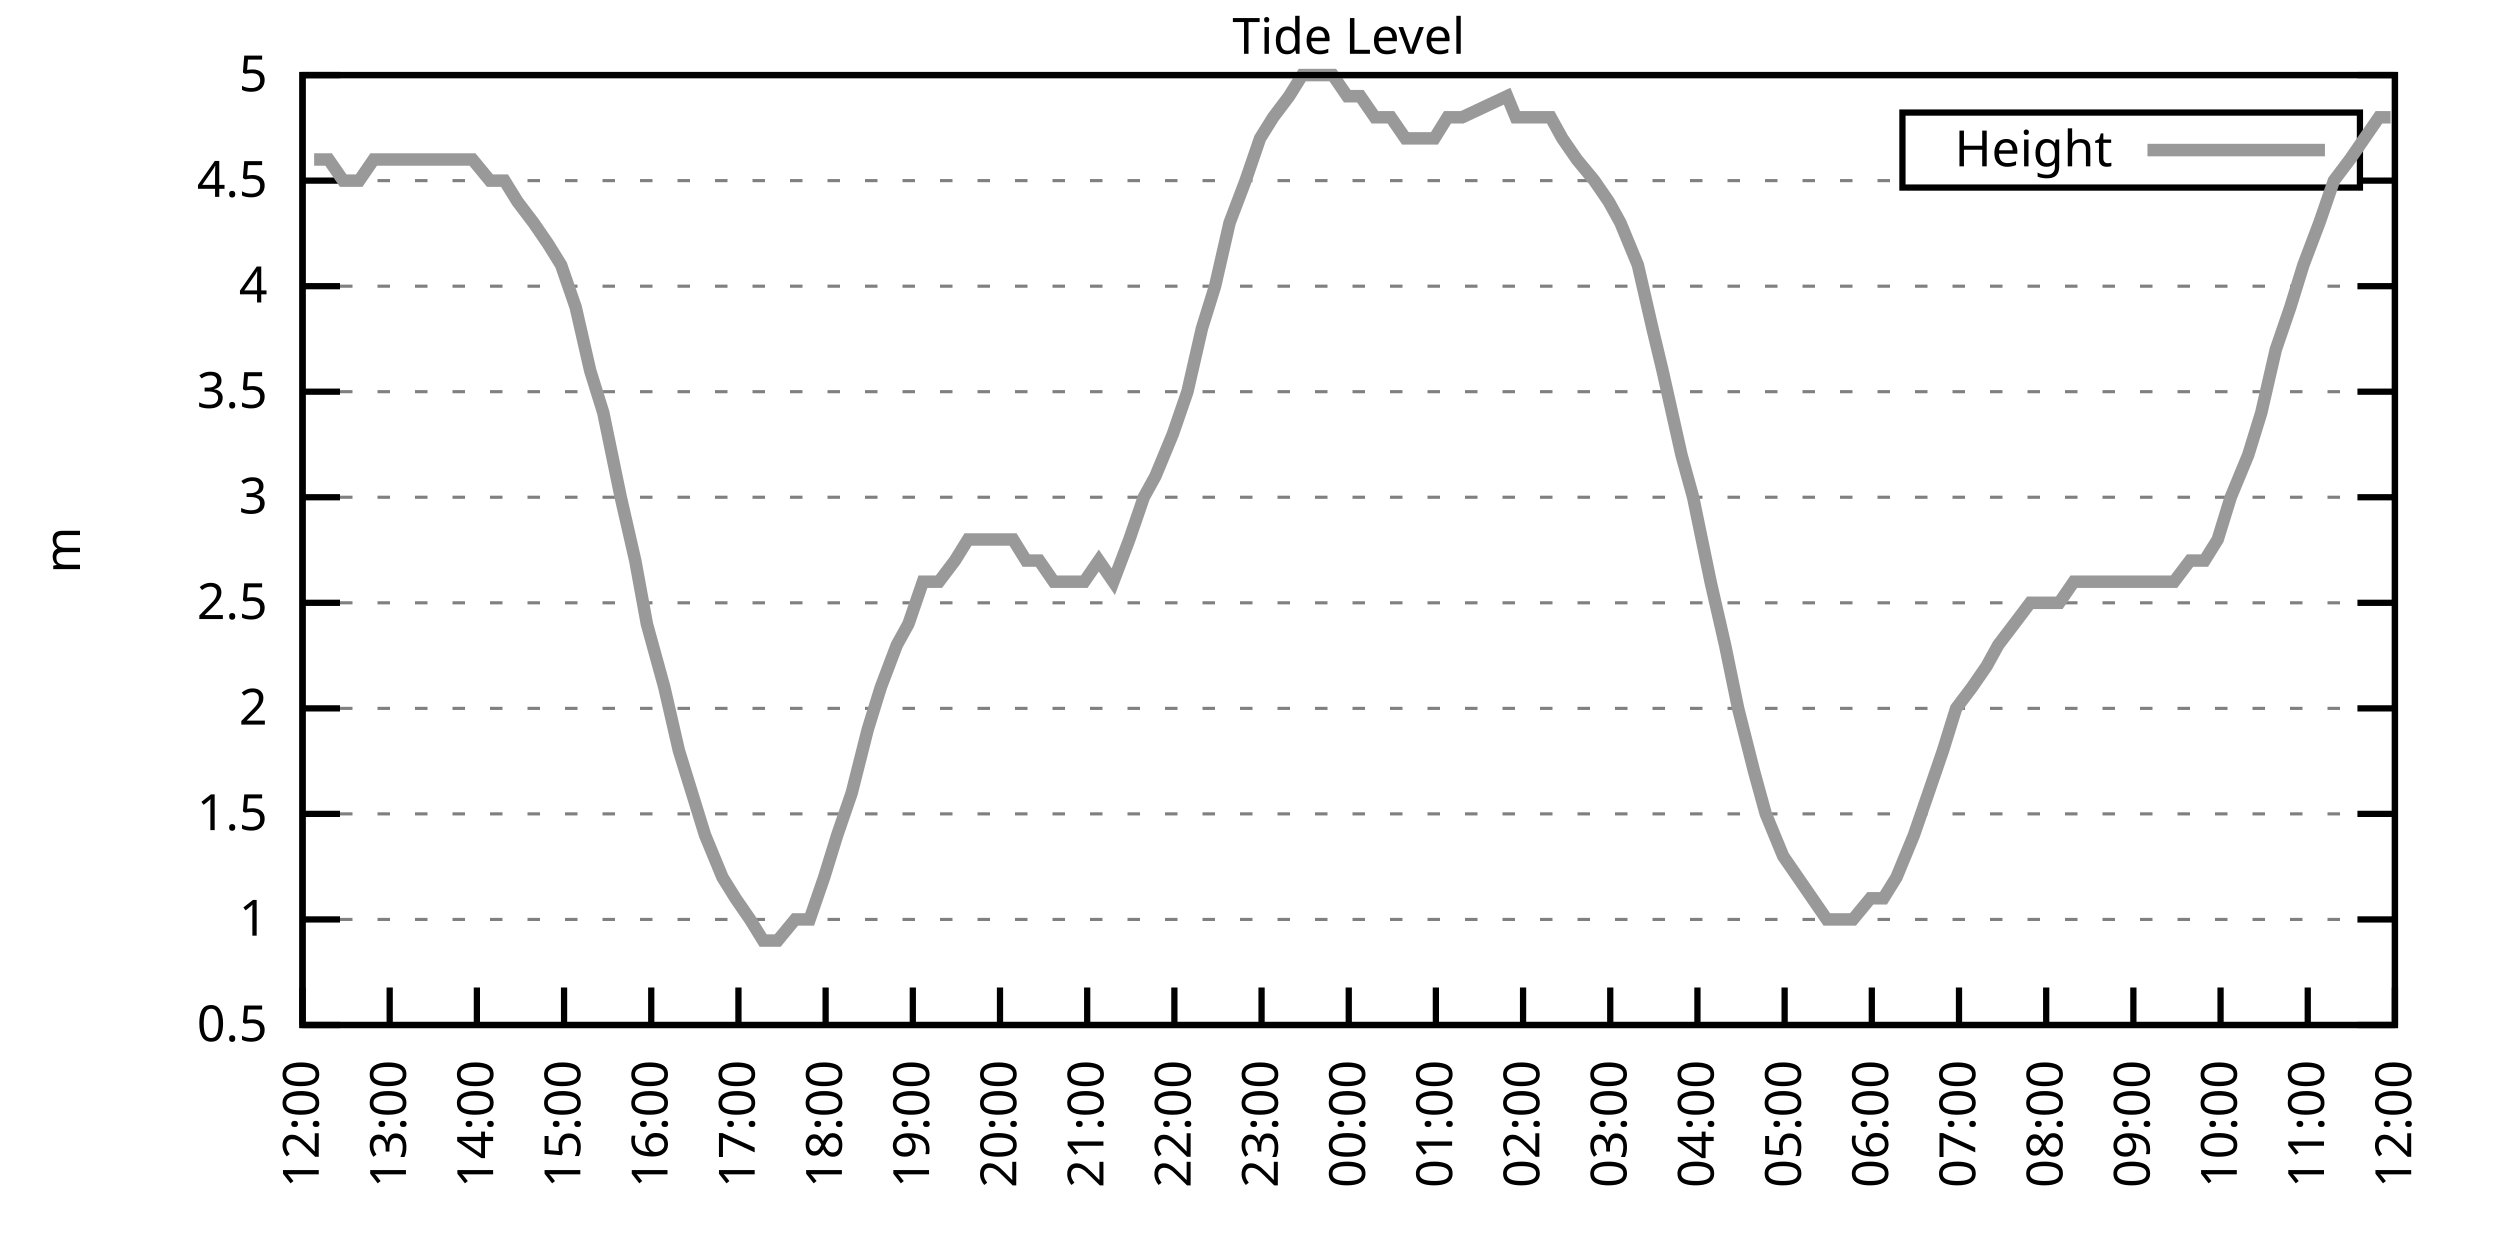
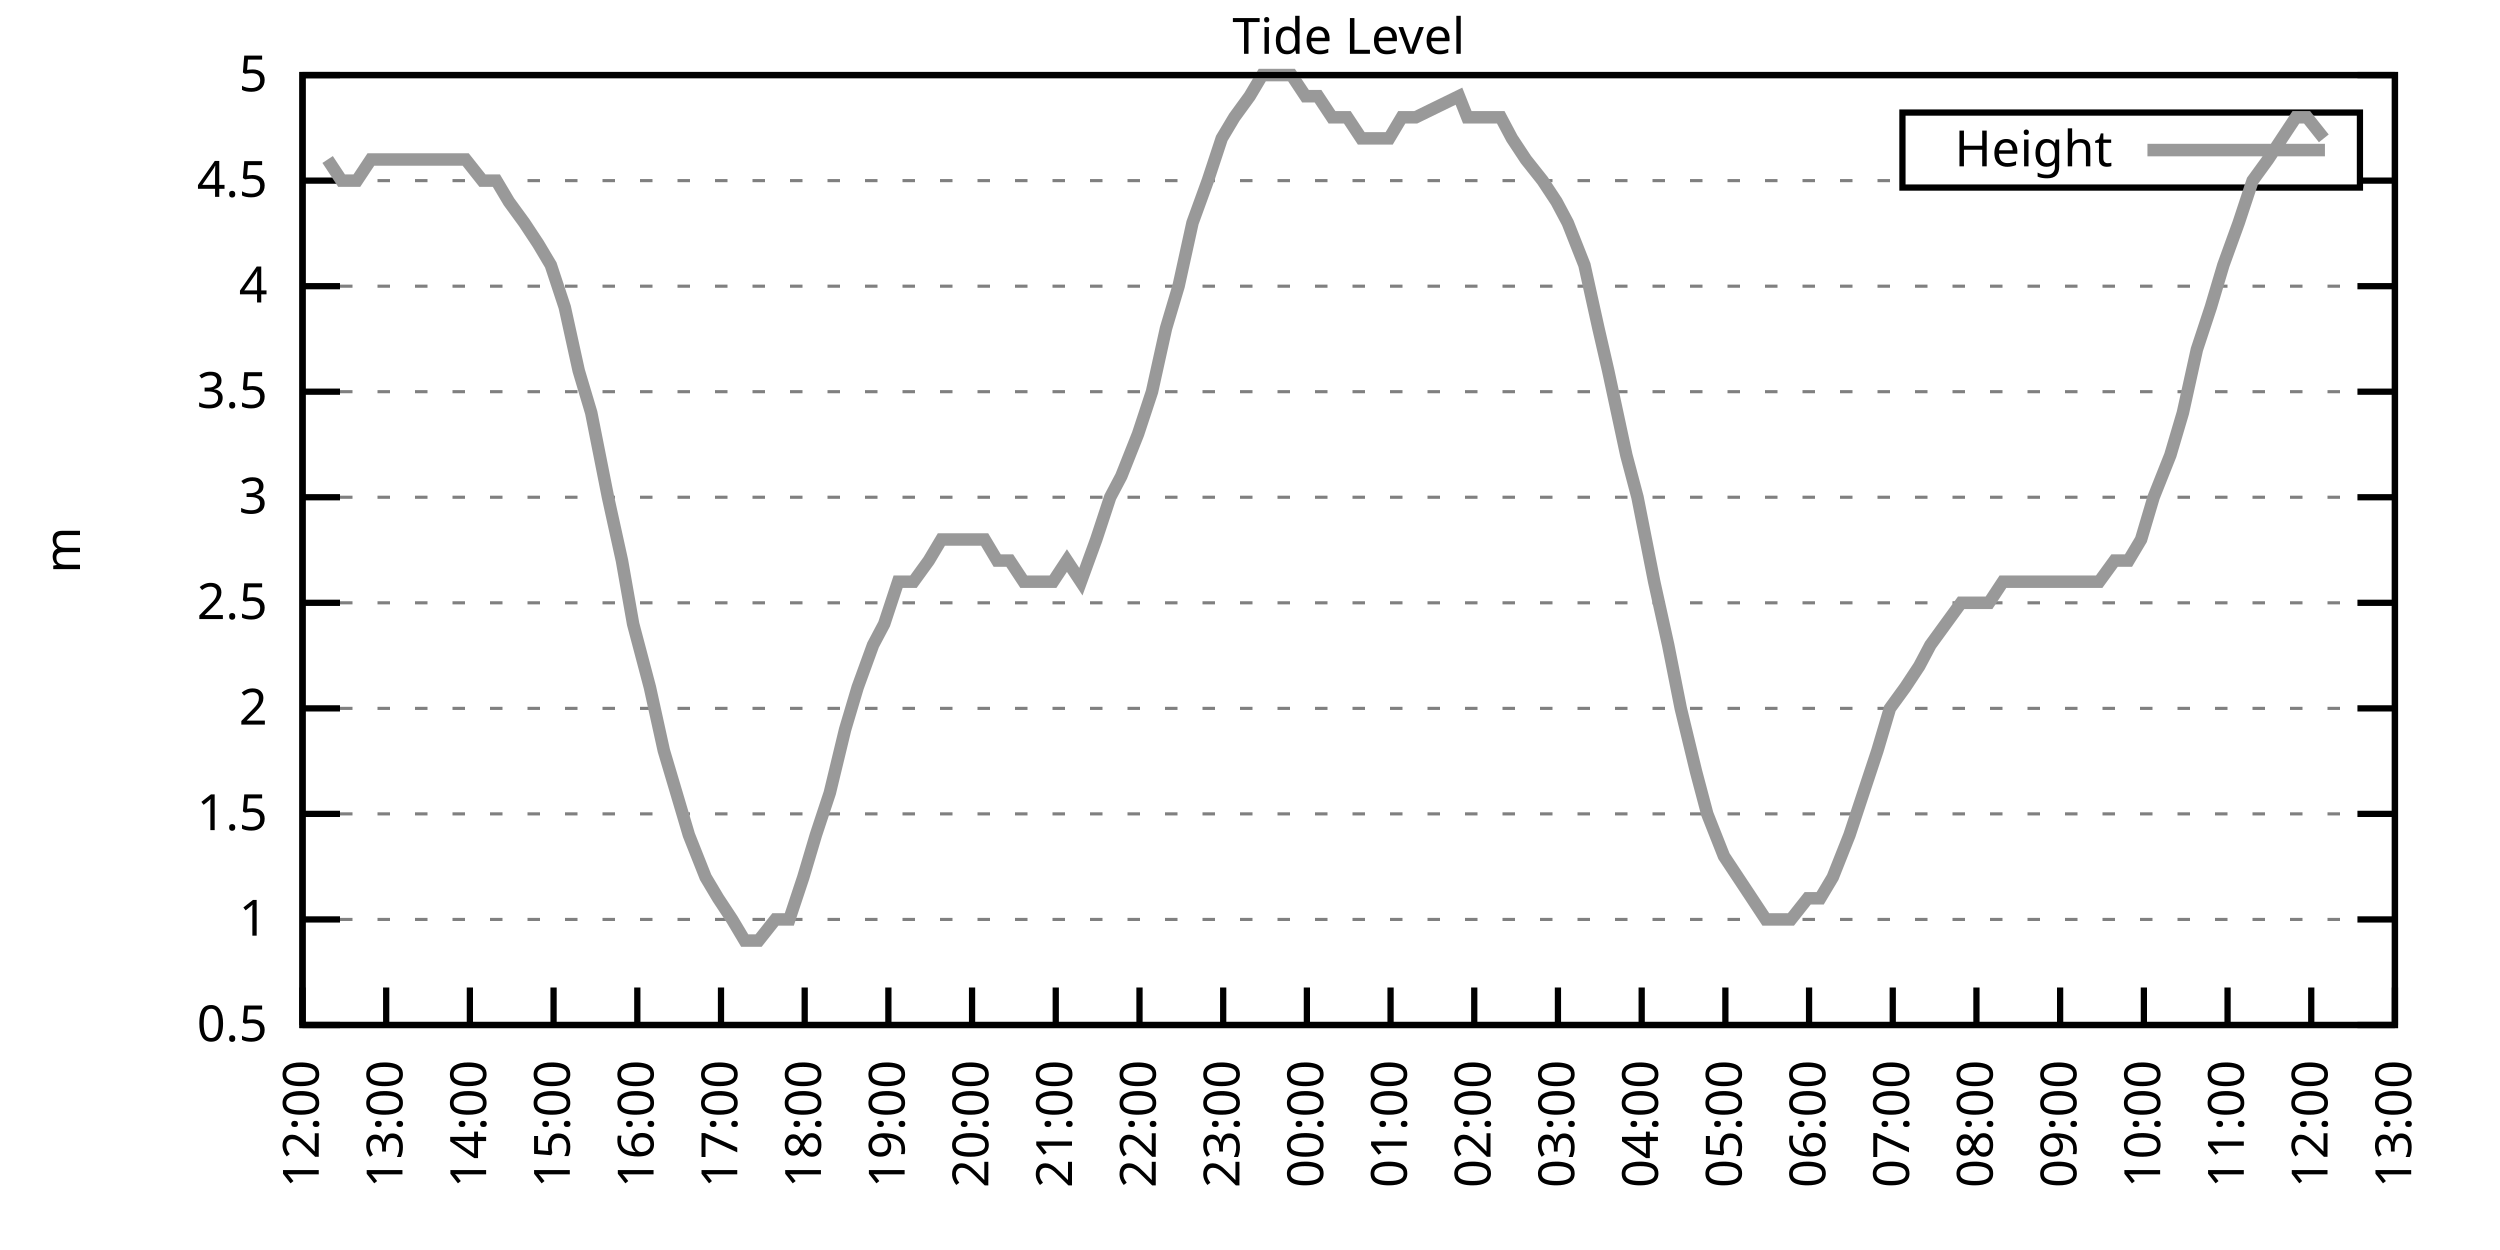
<svg xmlns="http://www.w3.org/2000/svg" xmlns:xlink="http://www.w3.org/1999/xlink" width="400" height="200" viewBox="0 0 400 200">
  <g id="gnuplot_canvas">
    <rect x="0" y="0" width="400" height="200" fill="none" />
    <defs>
      <circle id="gpDot" r="0.5" stroke-width="0.5" stroke="currentColor" />
      <path id="gpPt0" stroke-width="0.333" stroke="currentColor" d="M-1,0 h2 M0,-1 v2" />
      <path id="gpPt1" stroke-width="0.333" stroke="currentColor" d="M-1,-1 L1,1 M1,-1 L-1,1" />
      <path id="gpPt2" stroke-width="0.333" stroke="currentColor" d="M-1,0 L1,0 M0,-1 L0,1 M-1,-1 L1,1 M-1,1 L1,-1" />
      <rect id="gpPt3" stroke-width="0.333" stroke="currentColor" x="-1" y="-1" width="2" height="2" />
      <rect id="gpPt4" stroke-width="0.333" stroke="currentColor" fill="currentColor" x="-1" y="-1" width="2" height="2" />
      <circle id="gpPt5" stroke-width="0.333" stroke="currentColor" cx="0" cy="0" r="1" />
      <use xlink:href="#gpPt5" id="gpPt6" fill="currentColor" stroke="none" />
      <path id="gpPt7" stroke-width="0.333" stroke="currentColor" d="M0,-1.33 L-1.33,0.67 L1.33,0.67 z" />
      <use xlink:href="#gpPt7" id="gpPt8" fill="currentColor" stroke="none" />
      <use xlink:href="#gpPt7" id="gpPt9" stroke="currentColor" transform="rotate(180)" />
      <use xlink:href="#gpPt9" id="gpPt10" fill="currentColor" stroke="none" />
      <use xlink:href="#gpPt3" id="gpPt11" stroke="currentColor" transform="rotate(45)" />
      <use xlink:href="#gpPt11" id="gpPt12" fill="currentColor" stroke="none" />
      <path id="gpPt13" stroke-width="0.333" stroke="currentColor" d="M0,1.330 L1.265,0.411 L0.782,-1.067 L-0.782,-1.076 L-1.265,0.411 z" />
      <use xlink:href="#gpPt13" id="gpPt14" fill="currentColor" stroke="none" />
      <filter id="textbox" filterUnits="objectBoundingBox" x="0" y="0" height="1" width="1">
        <feFlood flood-color="white" flood-opacity="1" result="bgnd" />
        <feComposite in="SourceGraphic" in2="bgnd" operator="atop" />
      </filter>
      <filter id="greybox" filterUnits="objectBoundingBox" x="0" y="0" height="1" width="1">
        <feFlood flood-color="lightgrey" flood-opacity="1" result="grey" />
        <feComposite in="SourceGraphic" in2="grey" operator="atop" />
      </filter>
    </defs>
    <g fill="none" color="white" stroke="currentColor" stroke-width="1.00" stroke-linecap="butt" stroke-linejoin="miter">
</g>
    <g fill="none" color="black" stroke="currentColor" stroke-width="1.00" stroke-linecap="butt" stroke-linejoin="miter">
      <g stroke="none" shape-rendering="crispEdges">
        <polygon fill="rgb(255, 255, 255)" points="48.40,164.00 383.18,164.00 383.18,12.02 48.40,12.02 " />
      </g>
    </g>
    <g fill="none" color="black" stroke="currentColor" stroke-width="1.00" stroke-linecap="butt" stroke-linejoin="miter">
</g>
    <g fill="none" color="black" stroke="black" stroke-width="0.50" stroke-linecap="butt" stroke-linejoin="miter">
</g>
    <g fill="none" color="gray" stroke="currentColor" stroke-width="0.50" stroke-linecap="butt" stroke-linejoin="miter">
      <path stroke="gray" stroke-dasharray="2,4" class="gridline" d="M48.40,164.00 L383.19,164.00  " />
    </g>
    <g fill="none" color="gray" stroke="gray" stroke-width="1.00" stroke-linecap="butt" stroke-linejoin="miter">
</g>
    <g fill="none" color="black" stroke="currentColor" stroke-width="1.00" stroke-linecap="butt" stroke-linejoin="miter">
      <path stroke="black" d="M48.40,164.00 L54.40,164.00 M383.19,164.00 L377.19,164.00  " />
      <g transform="translate(42.80,166.60)" stroke="none" fill="black" font-family="Sans" font-size="8.00" text-anchor="end">
        <text>
          <tspan font-family="Sans"> 0.5</tspan>
        </text>
      </g>
    </g>
    <g fill="none" color="black" stroke="currentColor" stroke-width="1.00" stroke-linecap="butt" stroke-linejoin="miter">
</g>
    <g fill="none" color="black" stroke="black" stroke-width="0.50" stroke-linecap="butt" stroke-linejoin="miter">
</g>
    <g fill="none" color="gray" stroke="currentColor" stroke-width="0.50" stroke-linecap="butt" stroke-linejoin="miter">
      <path stroke="gray" stroke-dasharray="2,4" class="gridline" d="M48.40,147.11 L383.19,147.11  " />
    </g>
    <g fill="none" color="gray" stroke="gray" stroke-width="1.00" stroke-linecap="butt" stroke-linejoin="miter">
</g>
    <g fill="none" color="black" stroke="currentColor" stroke-width="1.00" stroke-linecap="butt" stroke-linejoin="miter">
      <path stroke="black" d="M48.40,147.11 L54.40,147.11 M383.19,147.11 L377.19,147.11  " />
      <g transform="translate(42.80,149.71)" stroke="none" fill="black" font-family="Sans" font-size="8.00" text-anchor="end">
        <text>
          <tspan font-family="Sans"> 1</tspan>
        </text>
      </g>
    </g>
    <g fill="none" color="black" stroke="currentColor" stroke-width="1.00" stroke-linecap="butt" stroke-linejoin="miter">
</g>
    <g fill="none" color="black" stroke="black" stroke-width="0.50" stroke-linecap="butt" stroke-linejoin="miter">
</g>
    <g fill="none" color="gray" stroke="currentColor" stroke-width="0.50" stroke-linecap="butt" stroke-linejoin="miter">
      <path stroke="gray" stroke-dasharray="2,4" class="gridline" d="M48.40,130.22 L383.19,130.22  " />
    </g>
    <g fill="none" color="gray" stroke="gray" stroke-width="1.00" stroke-linecap="butt" stroke-linejoin="miter">
</g>
    <g fill="none" color="black" stroke="currentColor" stroke-width="1.00" stroke-linecap="butt" stroke-linejoin="miter">
      <path stroke="black" d="M48.40,130.22 L54.40,130.22 M383.19,130.22 L377.19,130.22  " />
      <g transform="translate(42.80,132.82)" stroke="none" fill="black" font-family="Sans" font-size="8.00" text-anchor="end">
        <text>
          <tspan font-family="Sans"> 1.5</tspan>
        </text>
      </g>
    </g>
    <g fill="none" color="black" stroke="currentColor" stroke-width="1.00" stroke-linecap="butt" stroke-linejoin="miter">
</g>
    <g fill="none" color="black" stroke="black" stroke-width="0.50" stroke-linecap="butt" stroke-linejoin="miter">
</g>
    <g fill="none" color="gray" stroke="currentColor" stroke-width="0.50" stroke-linecap="butt" stroke-linejoin="miter">
      <path stroke="gray" stroke-dasharray="2,4" class="gridline" d="M48.40,113.34 L383.19,113.34  " />
    </g>
    <g fill="none" color="gray" stroke="gray" stroke-width="1.00" stroke-linecap="butt" stroke-linejoin="miter">
</g>
    <g fill="none" color="black" stroke="currentColor" stroke-width="1.00" stroke-linecap="butt" stroke-linejoin="miter">
      <path stroke="black" d="M48.40,113.34 L54.40,113.34 M383.19,113.34 L377.19,113.34  " />
      <g transform="translate(42.80,115.94)" stroke="none" fill="black" font-family="Sans" font-size="8.00" text-anchor="end">
        <text>
          <tspan font-family="Sans"> 2</tspan>
        </text>
      </g>
    </g>
    <g fill="none" color="black" stroke="currentColor" stroke-width="1.00" stroke-linecap="butt" stroke-linejoin="miter">
</g>
    <g fill="none" color="black" stroke="black" stroke-width="0.50" stroke-linecap="butt" stroke-linejoin="miter">
</g>
    <g fill="none" color="gray" stroke="currentColor" stroke-width="0.50" stroke-linecap="butt" stroke-linejoin="miter">
      <path stroke="gray" stroke-dasharray="2,4" class="gridline" d="M48.40,96.45 L383.19,96.45  " />
    </g>
    <g fill="none" color="gray" stroke="gray" stroke-width="1.00" stroke-linecap="butt" stroke-linejoin="miter">
</g>
    <g fill="none" color="black" stroke="currentColor" stroke-width="1.00" stroke-linecap="butt" stroke-linejoin="miter">
      <path stroke="black" d="M48.40,96.45 L54.40,96.45 M383.19,96.45 L377.19,96.45  " />
      <g transform="translate(42.80,99.05)" stroke="none" fill="black" font-family="Sans" font-size="8.00" text-anchor="end">
        <text>
          <tspan font-family="Sans"> 2.5</tspan>
        </text>
      </g>
    </g>
    <g fill="none" color="black" stroke="currentColor" stroke-width="1.00" stroke-linecap="butt" stroke-linejoin="miter">
</g>
    <g fill="none" color="black" stroke="black" stroke-width="0.50" stroke-linecap="butt" stroke-linejoin="miter">
</g>
    <g fill="none" color="gray" stroke="currentColor" stroke-width="0.50" stroke-linecap="butt" stroke-linejoin="miter">
      <path stroke="gray" stroke-dasharray="2,4" class="gridline" d="M48.40,79.56 L383.19,79.56  " />
    </g>
    <g fill="none" color="gray" stroke="gray" stroke-width="1.00" stroke-linecap="butt" stroke-linejoin="miter">
</g>
    <g fill="none" color="black" stroke="currentColor" stroke-width="1.00" stroke-linecap="butt" stroke-linejoin="miter">
      <path stroke="black" d="M48.40,79.56 L54.40,79.56 M383.19,79.56 L377.19,79.56  " />
      <g transform="translate(42.80,82.16)" stroke="none" fill="black" font-family="Sans" font-size="8.00" text-anchor="end">
        <text>
          <tspan font-family="Sans"> 3</tspan>
        </text>
      </g>
    </g>
    <g fill="none" color="black" stroke="currentColor" stroke-width="1.00" stroke-linecap="butt" stroke-linejoin="miter">
</g>
    <g fill="none" color="black" stroke="black" stroke-width="0.50" stroke-linecap="butt" stroke-linejoin="miter">
</g>
    <g fill="none" color="gray" stroke="currentColor" stroke-width="0.50" stroke-linecap="butt" stroke-linejoin="miter">
      <path stroke="gray" stroke-dasharray="2,4" class="gridline" d="M48.40,62.67 L383.19,62.67  " />
    </g>
    <g fill="none" color="gray" stroke="gray" stroke-width="1.00" stroke-linecap="butt" stroke-linejoin="miter">
</g>
    <g fill="none" color="black" stroke="currentColor" stroke-width="1.00" stroke-linecap="butt" stroke-linejoin="miter">
      <path stroke="black" d="M48.40,62.67 L54.40,62.67 M383.19,62.67 L377.19,62.67  " />
      <g transform="translate(42.80,65.27)" stroke="none" fill="black" font-family="Sans" font-size="8.00" text-anchor="end">
        <text>
          <tspan font-family="Sans"> 3.5</tspan>
        </text>
      </g>
    </g>
    <g fill="none" color="black" stroke="currentColor" stroke-width="1.00" stroke-linecap="butt" stroke-linejoin="miter">
</g>
    <g fill="none" color="black" stroke="black" stroke-width="0.50" stroke-linecap="butt" stroke-linejoin="miter">
</g>
    <g fill="none" color="gray" stroke="currentColor" stroke-width="0.50" stroke-linecap="butt" stroke-linejoin="miter">
      <path stroke="gray" stroke-dasharray="2,4" class="gridline" d="M48.40,45.79 L383.19,45.79  " />
    </g>
    <g fill="none" color="gray" stroke="gray" stroke-width="1.00" stroke-linecap="butt" stroke-linejoin="miter">
</g>
    <g fill="none" color="black" stroke="currentColor" stroke-width="1.00" stroke-linecap="butt" stroke-linejoin="miter">
      <path stroke="black" d="M48.40,45.79 L54.40,45.79 M383.19,45.79 L377.19,45.79  " />
      <g transform="translate(42.80,48.39)" stroke="none" fill="black" font-family="Sans" font-size="8.00" text-anchor="end">
        <text>
          <tspan font-family="Sans"> 4</tspan>
        </text>
      </g>
    </g>
    <g fill="none" color="black" stroke="currentColor" stroke-width="1.00" stroke-linecap="butt" stroke-linejoin="miter">
</g>
    <g fill="none" color="black" stroke="black" stroke-width="0.50" stroke-linecap="butt" stroke-linejoin="miter">
</g>
    <g fill="none" color="gray" stroke="currentColor" stroke-width="0.50" stroke-linecap="butt" stroke-linejoin="miter">
      <path stroke="gray" stroke-dasharray="2,4" class="gridline" d="M48.40,28.90 L304.39,28.90 M377.59,28.90 L383.19,28.90  " />
    </g>
    <g fill="none" color="gray" stroke="gray" stroke-width="1.00" stroke-linecap="butt" stroke-linejoin="miter">
</g>
    <g fill="none" color="black" stroke="currentColor" stroke-width="1.00" stroke-linecap="butt" stroke-linejoin="miter">
      <path stroke="black" d="M48.40,28.90 L54.40,28.90 M383.19,28.90 L377.19,28.90  " />
      <g transform="translate(42.80,31.50)" stroke="none" fill="black" font-family="Sans" font-size="8.00" text-anchor="end">
        <text>
          <tspan font-family="Sans"> 4.5</tspan>
        </text>
      </g>
    </g>
    <g fill="none" color="black" stroke="currentColor" stroke-width="1.00" stroke-linecap="butt" stroke-linejoin="miter">
</g>
    <g fill="none" color="black" stroke="black" stroke-width="0.50" stroke-linecap="butt" stroke-linejoin="miter">
</g>
    <g fill="none" color="gray" stroke="currentColor" stroke-width="0.50" stroke-linecap="butt" stroke-linejoin="miter">
      <path stroke="gray" stroke-dasharray="2,4" class="gridline" d="M48.40,12.01 L383.19,12.01  " />
    </g>
    <g fill="none" color="gray" stroke="gray" stroke-width="1.00" stroke-linecap="butt" stroke-linejoin="miter">
</g>
    <g fill="none" color="black" stroke="currentColor" stroke-width="1.00" stroke-linecap="butt" stroke-linejoin="miter">
      <path stroke="black" d="M48.40,12.01 L54.40,12.01 M383.19,12.01 L377.19,12.01  " />
      <g transform="translate(42.80,14.61)" stroke="none" fill="black" font-family="Sans" font-size="8.00" text-anchor="end">
        <text>
          <tspan font-family="Sans"> 5</tspan>
        </text>
      </g>
    </g>
    <g fill="none" color="black" stroke="currentColor" stroke-width="1.00" stroke-linecap="butt" stroke-linejoin="miter">
      <path stroke="black" d="M48.40,164.00 L48.40,158.00  " />
      <g transform="translate(51.00,169.60) rotate(270.00)" stroke="none" fill="black" font-family="Sans" font-size="8.00" text-anchor="end">
        <text>
          <tspan font-family="Sans">12:00</tspan>
        </text>
      </g>
    </g>
    <g fill="none" color="black" stroke="currentColor" stroke-width="1.00" stroke-linecap="butt" stroke-linejoin="miter">
-       <path stroke="black" d="M62.35,164.00 L62.35,158.00  " />
-       <g transform="translate(64.95,169.60) rotate(270.00)" stroke="none" fill="black" font-family="Sans" font-size="8.00" text-anchor="end">
+       <path stroke="black" d="M61.79,164.00 L61.79,158.00  " />
+       <g transform="translate(64.39,169.60) rotate(270.00)" stroke="none" fill="black" font-family="Sans" font-size="8.00" text-anchor="end">
        <text>
          <tspan font-family="Sans">13:00</tspan>
        </text>
      </g>
    </g>
    <g fill="none" color="black" stroke="currentColor" stroke-width="1.00" stroke-linecap="butt" stroke-linejoin="miter">
-       <path stroke="black" d="M76.30,164.00 L76.30,158.00  " />
-       <g transform="translate(78.90,169.60) rotate(270.00)" stroke="none" fill="black" font-family="Sans" font-size="8.00" text-anchor="end">
+       <path stroke="black" d="M75.18,164.00 L75.18,158.00  " />
+       <g transform="translate(77.78,169.60) rotate(270.00)" stroke="none" fill="black" font-family="Sans" font-size="8.00" text-anchor="end">
        <text>
          <tspan font-family="Sans">14:00</tspan>
        </text>
      </g>
    </g>
    <g fill="none" color="black" stroke="currentColor" stroke-width="1.00" stroke-linecap="butt" stroke-linejoin="miter">
-       <path stroke="black" d="M90.25,164.00 L90.25,158.00  " />
-       <g transform="translate(92.85,169.60) rotate(270.00)" stroke="none" fill="black" font-family="Sans" font-size="8.00" text-anchor="end">
+       <path stroke="black" d="M88.57,164.00 L88.57,158.00  " />
+       <g transform="translate(91.17,169.60) rotate(270.00)" stroke="none" fill="black" font-family="Sans" font-size="8.00" text-anchor="end">
        <text>
          <tspan font-family="Sans">15:00</tspan>
        </text>
      </g>
    </g>
    <g fill="none" color="black" stroke="currentColor" stroke-width="1.00" stroke-linecap="butt" stroke-linejoin="miter">
-       <path stroke="black" d="M104.20,164.00 L104.20,158.00  " />
-       <g transform="translate(106.80,169.60) rotate(270.00)" stroke="none" fill="black" font-family="Sans" font-size="8.00" text-anchor="end">
+       <path stroke="black" d="M101.97,164.00 L101.97,158.00  " />
+       <g transform="translate(104.57,169.60) rotate(270.00)" stroke="none" fill="black" font-family="Sans" font-size="8.00" text-anchor="end">
        <text>
          <tspan font-family="Sans">16:00</tspan>
        </text>
      </g>
    </g>
    <g fill="none" color="black" stroke="currentColor" stroke-width="1.00" stroke-linecap="butt" stroke-linejoin="miter">
-       <path stroke="black" d="M118.15,164.00 L118.15,158.00  " />
-       <g transform="translate(120.75,169.60) rotate(270.00)" stroke="none" fill="black" font-family="Sans" font-size="8.00" text-anchor="end">
+       <path stroke="black" d="M115.36,164.00 L115.36,158.00  " />
+       <g transform="translate(117.96,169.60) rotate(270.00)" stroke="none" fill="black" font-family="Sans" font-size="8.00" text-anchor="end">
        <text>
          <tspan font-family="Sans">17:00</tspan>
        </text>
      </g>
    </g>
    <g fill="none" color="black" stroke="currentColor" stroke-width="1.00" stroke-linecap="butt" stroke-linejoin="miter">
-       <path stroke="black" d="M132.10,164.00 L132.10,158.00  " />
-       <g transform="translate(134.70,169.60) rotate(270.00)" stroke="none" fill="black" font-family="Sans" font-size="8.00" text-anchor="end">
+       <path stroke="black" d="M128.75,164.00 L128.75,158.00  " />
+       <g transform="translate(131.35,169.60) rotate(270.00)" stroke="none" fill="black" font-family="Sans" font-size="8.00" text-anchor="end">
        <text>
          <tspan font-family="Sans">18:00</tspan>
        </text>
      </g>
    </g>
    <g fill="none" color="black" stroke="currentColor" stroke-width="1.00" stroke-linecap="butt" stroke-linejoin="miter">
-       <path stroke="black" d="M146.05,164.00 L146.05,158.00  " />
-       <g transform="translate(148.65,169.60) rotate(270.00)" stroke="none" fill="black" font-family="Sans" font-size="8.00" text-anchor="end">
+       <path stroke="black" d="M142.14,164.00 L142.14,158.00  " />
+       <g transform="translate(144.74,169.60) rotate(270.00)" stroke="none" fill="black" font-family="Sans" font-size="8.00" text-anchor="end">
        <text>
          <tspan font-family="Sans">19:00</tspan>
        </text>
      </g>
    </g>
    <g fill="none" color="black" stroke="currentColor" stroke-width="1.00" stroke-linecap="butt" stroke-linejoin="miter">
-       <path stroke="black" d="M160.00,164.00 L160.00,158.00  " />
-       <g transform="translate(162.60,169.60) rotate(270.00)" stroke="none" fill="black" font-family="Sans" font-size="8.00" text-anchor="end">
+       <path stroke="black" d="M155.53,164.00 L155.53,158.00  " />
+       <g transform="translate(158.13,169.60) rotate(270.00)" stroke="none" fill="black" font-family="Sans" font-size="8.00" text-anchor="end">
        <text>
          <tspan font-family="Sans">20:00</tspan>
        </text>
      </g>
    </g>
    <g fill="none" color="black" stroke="currentColor" stroke-width="1.00" stroke-linecap="butt" stroke-linejoin="miter">
-       <path stroke="black" d="M173.95,164.00 L173.95,158.00  " />
-       <g transform="translate(176.55,169.60) rotate(270.00)" stroke="none" fill="black" font-family="Sans" font-size="8.00" text-anchor="end">
+       <path stroke="black" d="M168.92,164.00 L168.92,158.00  " />
+       <g transform="translate(171.52,169.60) rotate(270.00)" stroke="none" fill="black" font-family="Sans" font-size="8.00" text-anchor="end">
        <text>
          <tspan font-family="Sans">21:00</tspan>
        </text>
      </g>
    </g>
    <g fill="none" color="black" stroke="currentColor" stroke-width="1.00" stroke-linecap="butt" stroke-linejoin="miter">
-       <path stroke="black" d="M187.90,164.00 L187.90,158.00  " />
-       <g transform="translate(190.50,169.60) rotate(270.00)" stroke="none" fill="black" font-family="Sans" font-size="8.00" text-anchor="end">
+       <path stroke="black" d="M182.32,164.00 L182.32,158.00  " />
+       <g transform="translate(184.92,169.60) rotate(270.00)" stroke="none" fill="black" font-family="Sans" font-size="8.00" text-anchor="end">
        <text>
          <tspan font-family="Sans">22:00</tspan>
        </text>
      </g>
    </g>
    <g fill="none" color="black" stroke="currentColor" stroke-width="1.00" stroke-linecap="butt" stroke-linejoin="miter">
-       <path stroke="black" d="M201.85,164.00 L201.85,158.00  " />
-       <g transform="translate(204.45,169.60) rotate(270.00)" stroke="none" fill="black" font-family="Sans" font-size="8.00" text-anchor="end">
+       <path stroke="black" d="M195.71,164.00 L195.71,158.00  " />
+       <g transform="translate(198.31,169.60) rotate(270.00)" stroke="none" fill="black" font-family="Sans" font-size="8.00" text-anchor="end">
        <text>
          <tspan font-family="Sans">23:00</tspan>
        </text>
      </g>
    </g>
    <g fill="none" color="black" stroke="currentColor" stroke-width="1.00" stroke-linecap="butt" stroke-linejoin="miter">
-       <path stroke="black" d="M215.80,164.00 L215.80,158.00  " />
-       <g transform="translate(218.40,169.60) rotate(270.00)" stroke="none" fill="black" font-family="Sans" font-size="8.00" text-anchor="end">
+       <path stroke="black" d="M209.10,164.00 L209.10,158.00  " />
+       <g transform="translate(211.70,169.60) rotate(270.00)" stroke="none" fill="black" font-family="Sans" font-size="8.00" text-anchor="end">
        <text>
          <tspan font-family="Sans">00:00</tspan>
        </text>
      </g>
    </g>
    <g fill="none" color="black" stroke="currentColor" stroke-width="1.00" stroke-linecap="butt" stroke-linejoin="miter">
-       <path stroke="black" d="M229.74,164.00 L229.74,158.00  " />
-       <g transform="translate(232.34,169.60) rotate(270.00)" stroke="none" fill="black" font-family="Sans" font-size="8.00" text-anchor="end">
+       <path stroke="black" d="M222.49,164.00 L222.49,158.00  " />
+       <g transform="translate(225.09,169.60) rotate(270.00)" stroke="none" fill="black" font-family="Sans" font-size="8.00" text-anchor="end">
        <text>
          <tspan font-family="Sans">01:00</tspan>
        </text>
      </g>
    </g>
    <g fill="none" color="black" stroke="currentColor" stroke-width="1.00" stroke-linecap="butt" stroke-linejoin="miter">
-       <path stroke="black" d="M243.69,164.00 L243.69,158.00  " />
-       <g transform="translate(246.29,169.60) rotate(270.00)" stroke="none" fill="black" font-family="Sans" font-size="8.00" text-anchor="end">
+       <path stroke="black" d="M235.88,164.00 L235.88,158.00  " />
+       <g transform="translate(238.48,169.60) rotate(270.00)" stroke="none" fill="black" font-family="Sans" font-size="8.00" text-anchor="end">
        <text>
          <tspan font-family="Sans">02:00</tspan>
        </text>
      </g>
    </g>
    <g fill="none" color="black" stroke="currentColor" stroke-width="1.00" stroke-linecap="butt" stroke-linejoin="miter">
-       <path stroke="black" d="M257.64,164.00 L257.64,158.00  " />
-       <g transform="translate(260.24,169.60) rotate(270.00)" stroke="none" fill="black" font-family="Sans" font-size="8.00" text-anchor="end">
+       <path stroke="black" d="M249.27,164.00 L249.27,158.00  " />
+       <g transform="translate(251.87,169.60) rotate(270.00)" stroke="none" fill="black" font-family="Sans" font-size="8.00" text-anchor="end">
        <text>
          <tspan font-family="Sans">03:00</tspan>
        </text>
      </g>
    </g>
    <g fill="none" color="black" stroke="currentColor" stroke-width="1.00" stroke-linecap="butt" stroke-linejoin="miter">
-       <path stroke="black" d="M271.59,164.00 L271.59,158.00  " />
-       <g transform="translate(274.19,169.60) rotate(270.00)" stroke="none" fill="black" font-family="Sans" font-size="8.00" text-anchor="end">
+       <path stroke="black" d="M262.67,164.00 L262.67,158.00  " />
+       <g transform="translate(265.27,169.60) rotate(270.00)" stroke="none" fill="black" font-family="Sans" font-size="8.00" text-anchor="end">
        <text>
          <tspan font-family="Sans">04:00</tspan>
        </text>
      </g>
    </g>
    <g fill="none" color="black" stroke="currentColor" stroke-width="1.00" stroke-linecap="butt" stroke-linejoin="miter">
-       <path stroke="black" d="M285.54,164.00 L285.54,158.00  " />
-       <g transform="translate(288.14,169.60) rotate(270.00)" stroke="none" fill="black" font-family="Sans" font-size="8.00" text-anchor="end">
+       <path stroke="black" d="M276.06,164.00 L276.06,158.00  " />
+       <g transform="translate(278.66,169.60) rotate(270.00)" stroke="none" fill="black" font-family="Sans" font-size="8.00" text-anchor="end">
        <text>
          <tspan font-family="Sans">05:00</tspan>
        </text>
      </g>
    </g>
    <g fill="none" color="black" stroke="currentColor" stroke-width="1.00" stroke-linecap="butt" stroke-linejoin="miter">
-       <path stroke="black" d="M299.49,164.00 L299.49,158.00  " />
-       <g transform="translate(302.09,169.60) rotate(270.00)" stroke="none" fill="black" font-family="Sans" font-size="8.00" text-anchor="end">
+       <path stroke="black" d="M289.45,164.00 L289.45,158.00  " />
+       <g transform="translate(292.05,169.60) rotate(270.00)" stroke="none" fill="black" font-family="Sans" font-size="8.00" text-anchor="end">
        <text>
          <tspan font-family="Sans">06:00</tspan>
        </text>
      </g>
    </g>
    <g fill="none" color="black" stroke="currentColor" stroke-width="1.00" stroke-linecap="butt" stroke-linejoin="miter">
-       <path stroke="black" d="M313.44,164.00 L313.44,158.00  " />
-       <g transform="translate(316.04,169.60) rotate(270.00)" stroke="none" fill="black" font-family="Sans" font-size="8.00" text-anchor="end">
+       <path stroke="black" d="M302.84,164.00 L302.84,158.00  " />
+       <g transform="translate(305.44,169.60) rotate(270.00)" stroke="none" fill="black" font-family="Sans" font-size="8.00" text-anchor="end">
        <text>
          <tspan font-family="Sans">07:00</tspan>
        </text>
      </g>
    </g>
    <g fill="none" color="black" stroke="currentColor" stroke-width="1.00" stroke-linecap="butt" stroke-linejoin="miter">
-       <path stroke="black" d="M327.39,164.00 L327.39,158.00  " />
-       <g transform="translate(329.99,169.60) rotate(270.00)" stroke="none" fill="black" font-family="Sans" font-size="8.00" text-anchor="end">
+       <path stroke="black" d="M316.23,164.00 L316.23,158.00  " />
+       <g transform="translate(318.83,169.60) rotate(270.00)" stroke="none" fill="black" font-family="Sans" font-size="8.00" text-anchor="end">
        <text>
          <tspan font-family="Sans">08:00</tspan>
        </text>
      </g>
    </g>
    <g fill="none" color="black" stroke="currentColor" stroke-width="1.00" stroke-linecap="butt" stroke-linejoin="miter">
-       <path stroke="black" d="M341.34,164.00 L341.34,158.00  " />
-       <g transform="translate(343.94,169.60) rotate(270.00)" stroke="none" fill="black" font-family="Sans" font-size="8.00" text-anchor="end">
+       <path stroke="black" d="M329.62,164.00 L329.62,158.00  " />
+       <g transform="translate(332.22,169.60) rotate(270.00)" stroke="none" fill="black" font-family="Sans" font-size="8.00" text-anchor="end">
        <text>
          <tspan font-family="Sans">09:00</tspan>
        </text>
      </g>
    </g>
    <g fill="none" color="black" stroke="currentColor" stroke-width="1.00" stroke-linecap="butt" stroke-linejoin="miter">
-       <path stroke="black" d="M355.29,164.00 L355.29,158.00  " />
-       <g transform="translate(357.89,169.60) rotate(270.00)" stroke="none" fill="black" font-family="Sans" font-size="8.00" text-anchor="end">
+       <path stroke="black" d="M343.02,164.00 L343.02,158.00  " />
+       <g transform="translate(345.62,169.60) rotate(270.00)" stroke="none" fill="black" font-family="Sans" font-size="8.00" text-anchor="end">
        <text>
          <tspan font-family="Sans">10:00</tspan>
        </text>
      </g>
    </g>
    <g fill="none" color="black" stroke="currentColor" stroke-width="1.00" stroke-linecap="butt" stroke-linejoin="miter">
-       <path stroke="black" d="M369.24,164.00 L369.24,158.00  " />
-       <g transform="translate(371.84,169.60) rotate(270.00)" stroke="none" fill="black" font-family="Sans" font-size="8.00" text-anchor="end">
+       <path stroke="black" d="M356.41,164.00 L356.41,158.00  " />
+       <g transform="translate(359.01,169.60) rotate(270.00)" stroke="none" fill="black" font-family="Sans" font-size="8.00" text-anchor="end">
        <text>
          <tspan font-family="Sans">11:00</tspan>
+         </text>
+       </g>
+     </g>
+     <g fill="none" color="black" stroke="currentColor" stroke-width="1.00" stroke-linecap="butt" stroke-linejoin="miter">
+       <path stroke="black" d="M369.80,164.00 L369.80,158.00  " />
+       <g transform="translate(372.40,169.60) rotate(270.00)" stroke="none" fill="black" font-family="Sans" font-size="8.00" text-anchor="end">
+         <text>
+           <tspan font-family="Sans">12:00</tspan>
        </text>
      </g>
    </g>
    <g fill="none" color="black" stroke="currentColor" stroke-width="1.00" stroke-linecap="butt" stroke-linejoin="miter">
      <path stroke="black" d="M383.19,164.00 L383.19,158.00  " />
      <g transform="translate(385.79,169.60) rotate(270.00)" stroke="none" fill="black" font-family="Sans" font-size="8.00" text-anchor="end">
        <text>
-           <tspan font-family="Sans">12:00</tspan>
+           <tspan font-family="Sans">13:00</tspan>
        </text>
      </g>
    </g>
    <g fill="none" color="black" stroke="currentColor" stroke-width="1.00" stroke-linecap="butt" stroke-linejoin="miter">
</g>
    <g fill="none" color="black" stroke="currentColor" stroke-width="1.00" stroke-linecap="butt" stroke-linejoin="miter">
      <path stroke="black" d="M48.40,12.01 L48.40,164.00 L383.19,164.00 L383.19,12.01 L48.40,12.01 Z  " />
    </g>
    <g fill="none" color="black" stroke="currentColor" stroke-width="1.00" stroke-linecap="butt" stroke-linejoin="miter">
</g>
    <g fill="none" color="black" stroke="currentColor" stroke-width="1.00" stroke-linecap="butt" stroke-linejoin="miter">
      <path stroke="black" d="M304.39,30.01 L304.39,18.01 L377.59,18.01 L377.59,30.01 L304.39,30.01 Z  " />
    </g>
    <g id="Tide_level_plot_1">
      <g fill="none" color="white" stroke="black" stroke-width="2.00" stroke-linecap="butt" stroke-linejoin="miter">
</g>
      <g fill="none" color="black" stroke="currentColor" stroke-width="2.00" stroke-linecap="butt" stroke-linejoin="miter">
        <g transform="translate(337.99,26.61)" stroke="none" fill="black" font-family="Sans" font-size="8.00" text-anchor="end">
          <text>
            <tspan font-family="Sans">Height</tspan>
          </text>
        </g>
      </g>
      <g fill="none" color="black" stroke="currentColor" stroke-width="2.00" stroke-linecap="butt" stroke-linejoin="miter">
-         <path stroke="rgb(153, 153, 153)" d="M343.59,24.01 L371.99,24.01 M50.26,25.52 L52.58,25.52 L54.91,28.90 L57.47,28.90 L59.79,25.52 L62.12,25.52   L64.44,25.52 L66.77,25.52 L68.86,25.52 L71.42,25.52 L73.28,25.52 L75.60,25.52 L78.39,28.90 L80.72,28.90   L82.81,32.28 L85.37,35.65 L87.69,39.03 L89.78,42.41 L92.11,49.16 L94.43,59.30 L96.53,66.05 L99.32,79.56   L101.64,89.69 L103.50,99.83 L106.29,109.96 L108.62,120.09 L110.71,126.85 L112.80,133.60 L115.59,140.36 L117.68,143.73   L120.01,147.11 L122.10,150.49 L124.43,150.49 L127.22,147.11 L129.54,147.11 L131.87,140.36 L133.96,133.60 L136.28,126.85   L138.84,116.71 L140.93,109.96 L143.49,103.20 L145.35,99.83 L147.67,93.07 L150.23,93.07 L152.79,89.69 L154.88,86.32   L156.97,86.32 L159.53,86.32 L162.09,86.32 L164.18,89.69 L166.27,89.69 L168.60,93.07 L171.16,93.07 L173.48,93.07   L175.81,89.69 L178.13,93.07 L180.69,86.32 L183.01,79.56 L184.87,76.18 L187.66,69.43 L189.99,62.67 L192.31,52.54   L194.41,45.79 L196.73,35.65 L199.29,28.90 L201.61,22.14 L203.71,18.77 L206.26,15.39 L208.36,12.01 L210.68,12.01   L213.24,12.01 L215.56,15.39 L217.65,15.39 L219.98,18.77 L222.54,18.77 L224.86,22.14 L227.19,22.14 L229.51,22.14   L231.60,18.77 L233.93,18.77 L241.14,15.39 L242.53,18.77 L245.09,18.77 L248.11,18.77 L249.97,22.14 L252.30,25.52   L255.09,28.90 L257.41,32.28 L259.27,35.65 L262.06,42.41 L264.39,52.54 L266.01,59.30 L269.04,72.81 L270.90,79.56   L273.69,93.07 L276.01,103.20 L278.10,113.34 L280.66,123.47 L282.52,130.22 L285.31,136.98 L287.64,140.36 L289.96,143.73   L292.29,147.11 L294.38,147.11 L296.47,147.11 L299.26,143.73 L301.35,143.73 L303.44,140.36 L306.23,133.60 L308.56,126.85   L310.88,120.09 L312.98,113.34 L315.53,109.96 L317.86,106.58 L319.72,103.20 L322.28,99.83 L324.83,96.45 L327.16,96.45   L329.48,96.45 L331.81,93.07 L333.90,93.07 L336.46,93.07 L338.78,93.07 L341.11,93.07 L342.74,93.07 L345.76,93.07   L347.85,93.07 L350.41,89.69 L352.73,89.69 L354.83,86.32 L356.92,79.56 L359.71,72.81 L361.80,66.05 L364.13,55.92   L366.45,49.16 L368.54,42.41 L371.10,35.65 L373.43,28.90 L375.98,25.52 L378.31,22.14 L380.63,18.77 L382.49,18.77    " />
+         <path stroke="rgb(153, 153, 153)" d="M343.59,24.01 L371.99,24.01 M52.42,25.52 L54.65,28.90 L57.10,28.90 L59.34,25.52 L61.57,25.52 L63.80,25.52   L66.03,25.52 L68.04,25.52 L70.50,25.52 L72.28,25.52 L74.51,25.52 L77.19,28.90 L79.42,28.90 L81.43,32.28   L83.89,35.65 L86.12,39.03 L88.13,42.41 L90.36,49.16 L92.59,59.30 L94.60,66.05 L97.28,79.56 L99.51,89.69   L101.30,99.83 L103.98,109.96 L106.21,120.09 L108.22,126.85 L110.22,133.60 L112.90,140.36 L114.91,143.73 L117.14,147.11   L119.15,150.49 L121.38,150.49 L124.06,147.11 L126.29,147.11 L128.53,140.36 L130.54,133.60 L132.77,126.85 L135.22,116.71   L137.23,109.96 L139.69,103.20 L141.47,99.83 L143.70,93.07 L146.16,93.07 L148.61,89.69 L150.62,86.32 L152.63,86.32   L155.09,86.32 L157.54,86.32 L159.55,89.69 L161.56,89.69 L163.79,93.07 L166.25,93.07 L168.48,93.07 L170.71,89.69   L172.94,93.07 L175.40,86.32 L177.63,79.56 L179.41,76.18 L182.09,69.43 L184.32,62.67 L186.56,52.54 L188.57,45.79   L190.80,35.65 L193.25,28.90 L195.48,22.14 L197.49,18.77 L199.95,15.39 L201.96,12.01 L204.19,12.01 L206.64,12.01   L208.88,15.39 L210.88,15.39 L213.12,18.77 L215.57,18.77 L217.80,22.14 L220.04,22.14 L222.27,22.14 L224.28,18.77   L226.51,18.77 L233.43,15.39 L234.77,18.77 L237.22,18.77 L240.12,18.77 L241.91,22.14 L244.14,25.52 L246.82,28.90   L249.05,32.28 L250.84,35.65 L253.51,42.41 L255.75,52.54 L257.31,59.30 L260.21,72.81 L262.00,79.56 L264.67,93.07   L266.91,103.20 L268.92,113.34 L271.37,123.47 L273.16,130.22 L275.83,136.98 L278.07,140.36 L280.30,143.73 L282.53,147.11   L284.54,147.11 L286.55,147.11 L289.23,143.73 L291.23,143.73 L293.24,140.36 L295.92,133.60 L298.15,126.85 L300.39,120.09   L302.39,113.34 L304.85,109.96 L307.08,106.58 L308.87,103.20 L311.32,99.83 L313.78,96.45 L316.01,96.45 L318.24,96.45   L320.47,93.07 L322.48,93.07 L324.94,93.07 L327.17,93.07 L329.40,93.07 L330.96,93.07 L333.86,93.07 L335.87,93.07   L338.33,89.69 L340.56,89.69 L342.57,86.32 L344.58,79.56 L347.26,72.81 L349.26,66.05 L351.50,55.92 L353.73,49.16   L355.74,42.41 L358.19,35.65 L360.42,28.90 L362.88,25.52 L365.11,22.14 L367.34,18.77 L369.13,18.77 L371.81,22.14    " />
      </g>
    </g>
    <g fill="none" color="black" stroke="currentColor" stroke-width="2.00" stroke-linecap="butt" stroke-linejoin="miter">
</g>
    <g fill="none" color="black" stroke="black" stroke-width="1.00" stroke-linecap="butt" stroke-linejoin="miter">
</g>
    <g fill="none" color="black" stroke="currentColor" stroke-width="1.00" stroke-linecap="butt" stroke-linejoin="miter">
      <path stroke="black" d="M48.40,12.01 L48.40,164.00 L383.19,164.00 L383.19,12.01 L48.40,12.01 Z  " />
      <g transform="translate(12.80,88.01) rotate(270.00)" stroke="none" fill="black" font-family="Sans" font-size="8.00" text-anchor="middle">
        <text>
          <tspan font-family="Sans">m</tspan>
        </text>
      </g>
    </g>
    <g fill="none" color="black" stroke="currentColor" stroke-width="1.00" stroke-linecap="butt" stroke-linejoin="miter">
</g>
    <g fill="none" color="black" stroke="currentColor" stroke-width="1.00" stroke-linecap="butt" stroke-linejoin="miter">
      <g transform="translate(215.79,8.61)" stroke="none" fill="black" font-family="Sans" font-size="8.00" text-anchor="middle">
        <text>
          <tspan font-family="Sans">Tide Level</tspan>
        </text>
      </g>
    </g>
    <g fill="none" color="black" stroke="currentColor" stroke-width="1.00" stroke-linecap="butt" stroke-linejoin="miter">
</g>
  </g>
</svg>
